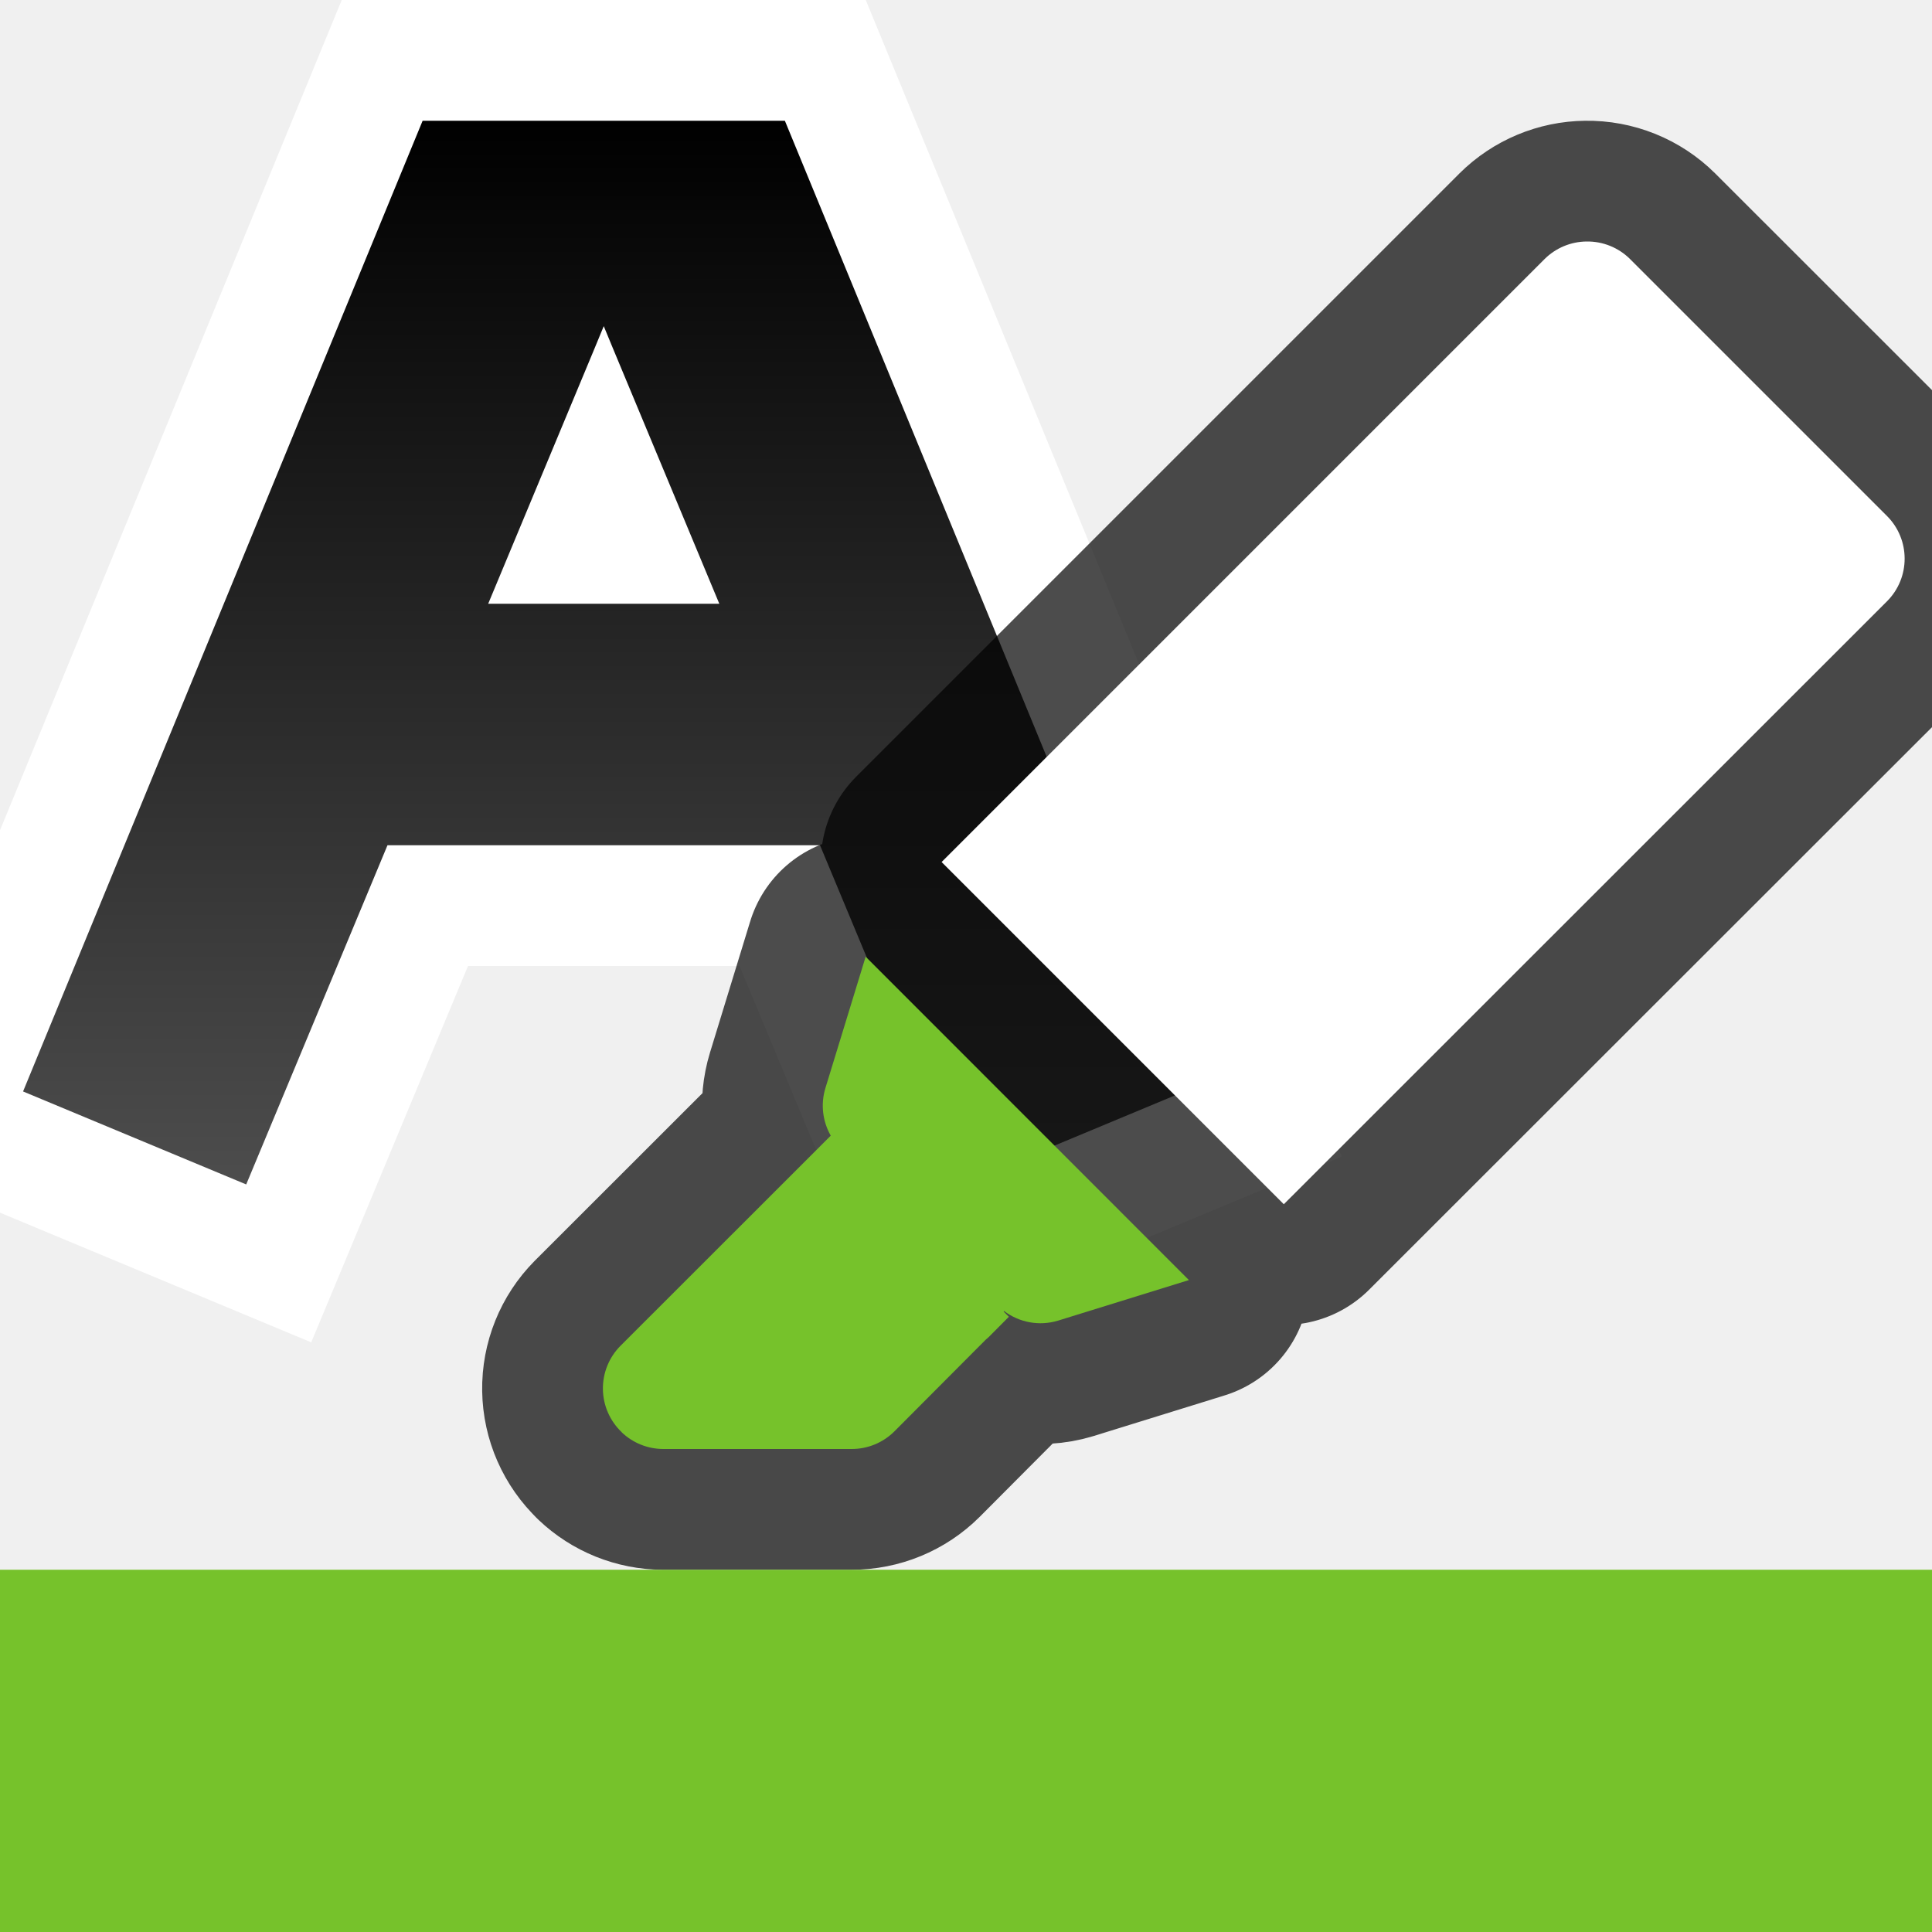
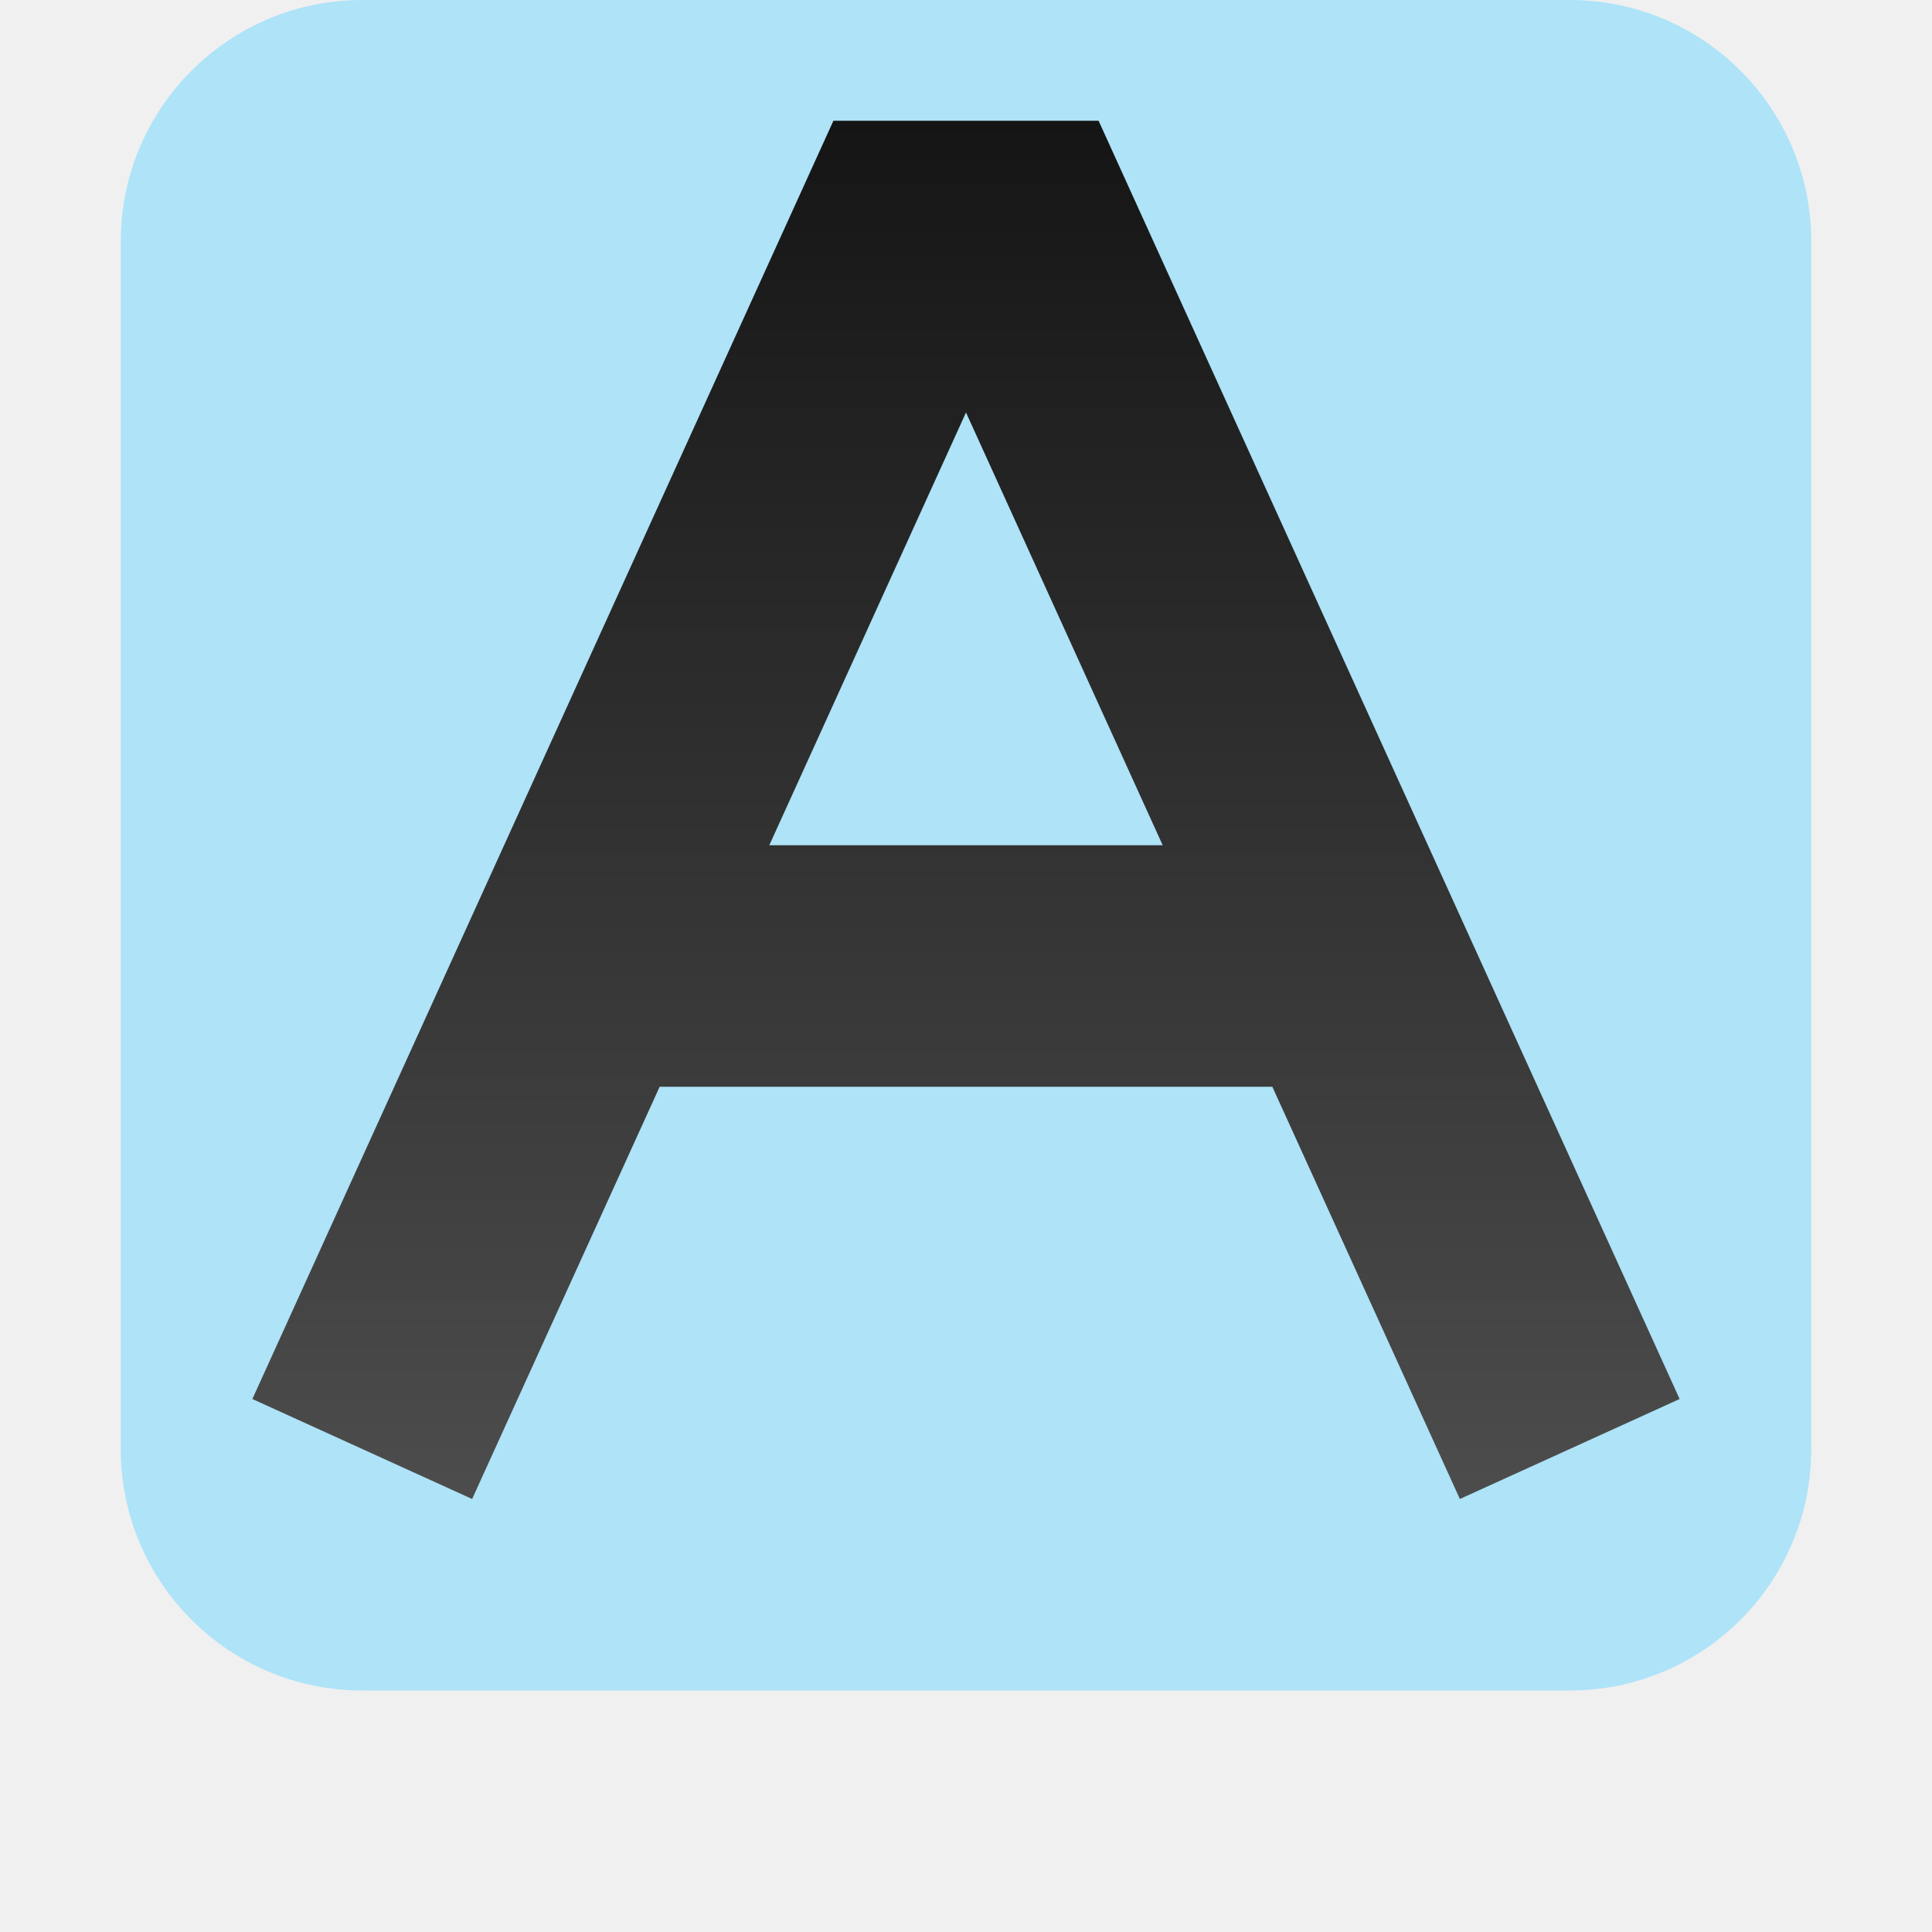
<svg xmlns="http://www.w3.org/2000/svg" xmlns:xlink="http://www.w3.org/1999/xlink" viewBox="0 0 16 16" version="1.1" id="svg4">
  <defs id="defs8">
-     <linearGradient id="linearGradient865">
-       <stop style="stop-color:#000000;stop-opacity:1;" offset="0" id="stop861" />
-       <stop style="stop-color:#4d4d4d;stop-opacity:1" offset="1" id="stop863" />
+     <linearGradient xlink:href="#linearGradient861" id="linearGradient889" x1="8" y1="2" x2="8" y2="13.5" gradientUnits="userSpaceOnUse" gradientTransform="translate(0,-1)" />
+     <linearGradient id="linearGradient861">
+       <stop style="stop-color:#151515;stop-opacity:1" offset="0" id="stop857" />
+       <stop style="stop-color:#4d4d4d;stop-opacity:1" offset="1" id="stop859" />
    </linearGradient>
-     <linearGradient xlink:href="#linearGradient865" id="linearGradient867" x1="5" y1="1" x2="5" y2="9.809" gradientUnits="userSpaceOnUse" />
  </defs>
-   <path id="path869" style="color:#000000;font-style:normal;font-variant:normal;font-weight:normal;font-stretch:normal;font-size:medium;line-height:normal;font-family:sans-serif;font-variant-ligatures:normal;font-variant-position:normal;font-variant-caps:normal;font-variant-numeric:normal;font-variant-alternates:normal;font-variant-east-asian:normal;font-feature-settings:normal;font-variation-settings:normal;text-indent:0;text-align:start;text-decoration:none;text-decoration-line:none;text-decoration-style:solid;text-decoration-color:#000000;letter-spacing:normal;word-spacing:normal;text-transform:none;writing-mode:lr-tb;direction:ltr;text-orientation:mixed;dominant-baseline:auto;baseline-shift:baseline;text-anchor:start;white-space:normal;shape-padding:0;shape-margin:0;inline-size:0;clip-rule:nonzero;display:inline;overflow:visible;visibility:visible;opacity:1;isolation:auto;mix-blend-mode:normal;color-interpolation:sRGB;color-interpolation-filters:linearRGB;solid-color:#000000;solid-opacity:1;vector-effect:none;fill:#ffffff;fill-opacity:1;fill-rule:nonzero;stroke:#ffffff;stroke-width:2;stroke-linecap:square;stroke-linejoin:miter;stroke-miterlimit:4;stroke-dasharray:none;stroke-dashoffset:0;stroke-opacity:1;color-rendering:auto;image-rendering:auto;shape-rendering:auto;text-rendering:auto;enable-background:accumulate;stop-color:#000000;stop-opacity:1" d="M 3.5,1 0.191,9.039 2.039,9.809 2.424,8.885 3.209,7 H 6.791 L 7.576,8.885 7.961,9.809 9.809,9.039 6.5,1 H 5 Z M 5,2.701 5.076,2.885 5.957,5 H 4.043 L 4.924,2.885 Z" />
-   <path id="path853" style="color:#000000;font-style:normal;font-variant:normal;font-weight:normal;font-stretch:normal;font-size:medium;line-height:normal;font-family:sans-serif;font-variant-ligatures:normal;font-variant-position:normal;font-variant-caps:normal;font-variant-numeric:normal;font-variant-alternates:normal;font-variant-east-asian:normal;font-feature-settings:normal;font-variation-settings:normal;text-indent:0;text-align:start;text-decoration:none;text-decoration-line:none;text-decoration-style:solid;text-decoration-color:#000000;letter-spacing:normal;word-spacing:normal;text-transform:none;writing-mode:lr-tb;direction:ltr;text-orientation:mixed;dominant-baseline:auto;baseline-shift:baseline;text-anchor:start;white-space:normal;shape-padding:0;shape-margin:0;inline-size:0;clip-rule:nonzero;display:inline;overflow:visible;visibility:visible;opacity:1;isolation:auto;mix-blend-mode:normal;color-interpolation:sRGB;color-interpolation-filters:linearRGB;solid-color:#000000;solid-opacity:1;vector-effect:none;fill:url(#linearGradient867);fill-opacity:1;fill-rule:nonzero;stroke:none;stroke-width:2;stroke-linecap:square;stroke-linejoin:miter;stroke-miterlimit:4;stroke-dasharray:none;stroke-dashoffset:0;stroke-opacity:1;color-rendering:auto;image-rendering:auto;shape-rendering:auto;text-rendering:auto;enable-background:accumulate;stop-color:#000000;stop-opacity:1" d="M 3.5,1 0.191,9.039 2.039,9.809 2.424,8.885 3.209,7 H 6.791 L 7.576,8.885 7.961,9.809 9.809,9.039 6.5,1 H 5 Z M 5,2.701 5.076,2.885 5.957,5 H 4.043 L 4.924,2.885 Z" />
-   <path style="color:#000000;font-style:normal;font-variant:normal;font-weight:normal;font-stretch:normal;font-size:medium;line-height:normal;font-family:sans-serif;font-variant-ligatures:normal;font-variant-position:normal;font-variant-caps:normal;font-variant-numeric:normal;font-variant-alternates:normal;font-feature-settings:normal;text-indent:0;text-align:start;text-decoration:none;text-decoration-line:none;text-decoration-style:solid;text-decoration-color:#000000;letter-spacing:normal;word-spacing:normal;text-transform:none;writing-mode:lr-tb;direction:ltr;text-orientation:mixed;dominant-baseline:auto;baseline-shift:baseline;text-anchor:start;white-space:normal;shape-padding:0;clip-rule:nonzero;display:inline;overflow:visible;visibility:visible;opacity:0.7;isolation:auto;mix-blend-mode:normal;color-interpolation:sRGB;color-interpolation-filters:linearRGB;solid-color:#000000;solid-opacity:1;vector-effect:none;fill:#000000;fill-opacity:1;fill-rule:nonzero;stroke:#000000;stroke-width:2;stroke-linecap:butt;stroke-linejoin:round;stroke-miterlimit:4;stroke-dasharray:none;stroke-dashoffset:0;stroke-opacity:1;color-rendering:auto;image-rendering:auto;shape-rendering:auto;text-rendering:auto;enable-background:accumulate" d="M 5.149,11.862 A 0.5,0.5 0 0 0 5.492,12 h 1.561 a 0.5,0.5 0 0 0 0.354,-0.146 l 0.755,-0.758 a 0.5,0.5 0 0 0 0.026,-0.023 L 8.355,10.905 8.312,10.862 a 0.5,0.5 0 0 0 0.003,-0.005 0.5,0.5 0 0 0 0.447,0.08 L 9.846,10.601 7.169,7.923 6.836,9.01 a 0.5,0.5 0 0 0 0.044,0.395 L 6.725,9.56 a 0.5,0.5 0 0 0 -0.026,0.026 L 5.138,11.146 a 0.5,0.5 0 0 0 0.011,0.715 z M 10.632,9.973 15.628,4.98 a 0.5,0.5 0 0 0 0,-0.707 L 13.499,2.145 A 0.5,0.5 0 0 0 13.139,2 0.5,0.5 0 0 0 12.792,2.145 L 7.798,7.139 Z" id="path856" />
-   <path style="color:#000000;font-style:normal;font-variant:normal;font-weight:normal;font-stretch:normal;font-size:medium;line-height:normal;font-family:sans-serif;font-variant-ligatures:normal;font-variant-position:normal;font-variant-caps:normal;font-variant-numeric:normal;font-variant-alternates:normal;font-feature-settings:normal;text-indent:0;text-align:start;text-decoration:none;text-decoration-line:none;text-decoration-style:solid;text-decoration-color:#000000;letter-spacing:normal;word-spacing:normal;text-transform:none;writing-mode:lr-tb;direction:ltr;text-orientation:mixed;dominant-baseline:auto;baseline-shift:baseline;text-anchor:start;white-space:normal;shape-padding:0;clip-rule:nonzero;display:inline;overflow:visible;visibility:visible;opacity:1;isolation:auto;mix-blend-mode:normal;color-interpolation:sRGB;color-interpolation-filters:linearRGB;solid-color:#000000;solid-opacity:1;vector-effect:none;fill:#ffffff;fill-opacity:1;fill-rule:nonzero;stroke:none;stroke-width:1px;stroke-linecap:butt;stroke-linejoin:round;stroke-miterlimit:4;stroke-dasharray:none;stroke-dashoffset:0;stroke-opacity:1;color-rendering:auto;image-rendering:auto;shape-rendering:auto;text-rendering:auto;enable-background:accumulate" d="m 10.632,9.973 4.995,-4.993 a 0.5,0.5 0 0 0 0,-0.707 L 13.499,2.145 A 0.5,0.5 0 0 0 13.139,2 0.5,0.5 0 0 0 12.792,2.145 L 7.798,7.139 Z" id="path881" />
-   <path style="color:#000000;font-style:normal;font-variant:normal;font-weight:normal;font-stretch:normal;font-size:medium;line-height:normal;font-family:sans-serif;font-variant-ligatures:normal;font-variant-position:normal;font-variant-caps:normal;font-variant-numeric:normal;font-variant-alternates:normal;font-feature-settings:normal;text-indent:0;text-align:start;text-decoration:none;text-decoration-line:none;text-decoration-style:solid;text-decoration-color:#000000;letter-spacing:normal;word-spacing:normal;text-transform:none;writing-mode:lr-tb;direction:ltr;text-orientation:mixed;dominant-baseline:auto;baseline-shift:baseline;text-anchor:start;white-space:normal;shape-padding:0;clip-rule:nonzero;display:inline;overflow:visible;visibility:visible;opacity:1;isolation:auto;mix-blend-mode:normal;color-interpolation:sRGB;color-interpolation-filters:linearRGB;solid-color:#000000;solid-opacity:1;vector-effect:none;fill:#76c22b;fill-opacity:1;fill-rule:nonzero;stroke:none;stroke-width:1px;stroke-linecap:butt;stroke-linejoin:round;stroke-miterlimit:4;stroke-dasharray:none;stroke-dashoffset:0;stroke-opacity:1;color-rendering:auto;image-rendering:auto;shape-rendering:auto;text-rendering:auto;enable-background:accumulate" d="M 5.149,11.862 A 0.5,0.5 0 0 0 5.492,12 h 1.561 a 0.5,0.5 0 0 0 0.354,-0.146 l 0.755,-0.758 a 0.5,0.5 0 0 0 0.026,-0.023 L 8.355,10.905 8.312,10.862 a 0.5,0.5 0 0 0 0.003,-0.005 0.5,0.5 0 0 0 0.447,0.08 L 9.846,10.601 7.169,7.923 6.836,9.01 a 0.5,0.5 0 0 0 0.044,0.395 L 6.725,9.56 a 0.5,0.5 0 0 0 -0.026,0.026 L 5.138,11.146 a 0.5,0.5 0 0 0 0.011,0.715 z" id="path850" />
-   <path d="m 0,13 h 16 v 3 H 0 Z" fill="#ed3d3b" id="path4" style="fill:#76c22b;fill-opacity:1" />
+   <rect style="fill:#aee3f8;fill-opacity:1;fill-rule:evenodd;stroke-width:2;stroke-linecap:square;stroke-linejoin:round" id="rect855" width="14" height="14" x="1" y="0" ry="2" rx="2" />
+   <path id="path872" style="color:#000000;font-style:normal;font-variant:normal;font-weight:normal;font-stretch:normal;font-size:medium;line-height:normal;font-family:sans-serif;font-variant-ligatures:normal;font-variant-position:normal;font-variant-caps:normal;font-variant-numeric:normal;font-variant-alternates:normal;font-variant-east-asian:normal;font-feature-settings:normal;font-variation-settings:normal;text-indent:0;text-align:start;text-decoration:none;text-decoration-line:none;text-decoration-style:solid;text-decoration-color:#000000;letter-spacing:normal;word-spacing:normal;text-transform:none;writing-mode:lr-tb;direction:ltr;text-orientation:mixed;dominant-baseline:auto;baseline-shift:baseline;text-anchor:start;white-space:normal;shape-padding:0;shape-margin:0;inline-size:0;clip-rule:nonzero;display:inline;overflow:visible;visibility:visible;opacity:1;isolation:auto;mix-blend-mode:normal;color-interpolation:sRGB;color-interpolation-filters:linearRGB;solid-color:#000000;solid-opacity:1;vector-effect:none;fill:url(#linearGradient889);fill-opacity:1;fill-rule:nonzero;stroke:none;stroke-width:2;stroke-linecap:butt;stroke-linejoin:miter;stroke-miterlimit:4;stroke-dasharray:none;stroke-dashoffset:0;stroke-opacity:1;color-rendering:auto;image-rendering:auto;shape-rendering:auto;text-rendering:auto;enable-background:accumulate;stop-color:#000000;stop-opacity:1" d="m 6.902,1 -4.812,10.586 1.82,0.828 1.553,-3.414 H 10.537 L 12.09,12.414 13.91,11.586 9.098,1 H 8 Z M 8,3.416 9.629,7 H 6.371 Z" />
</svg>
